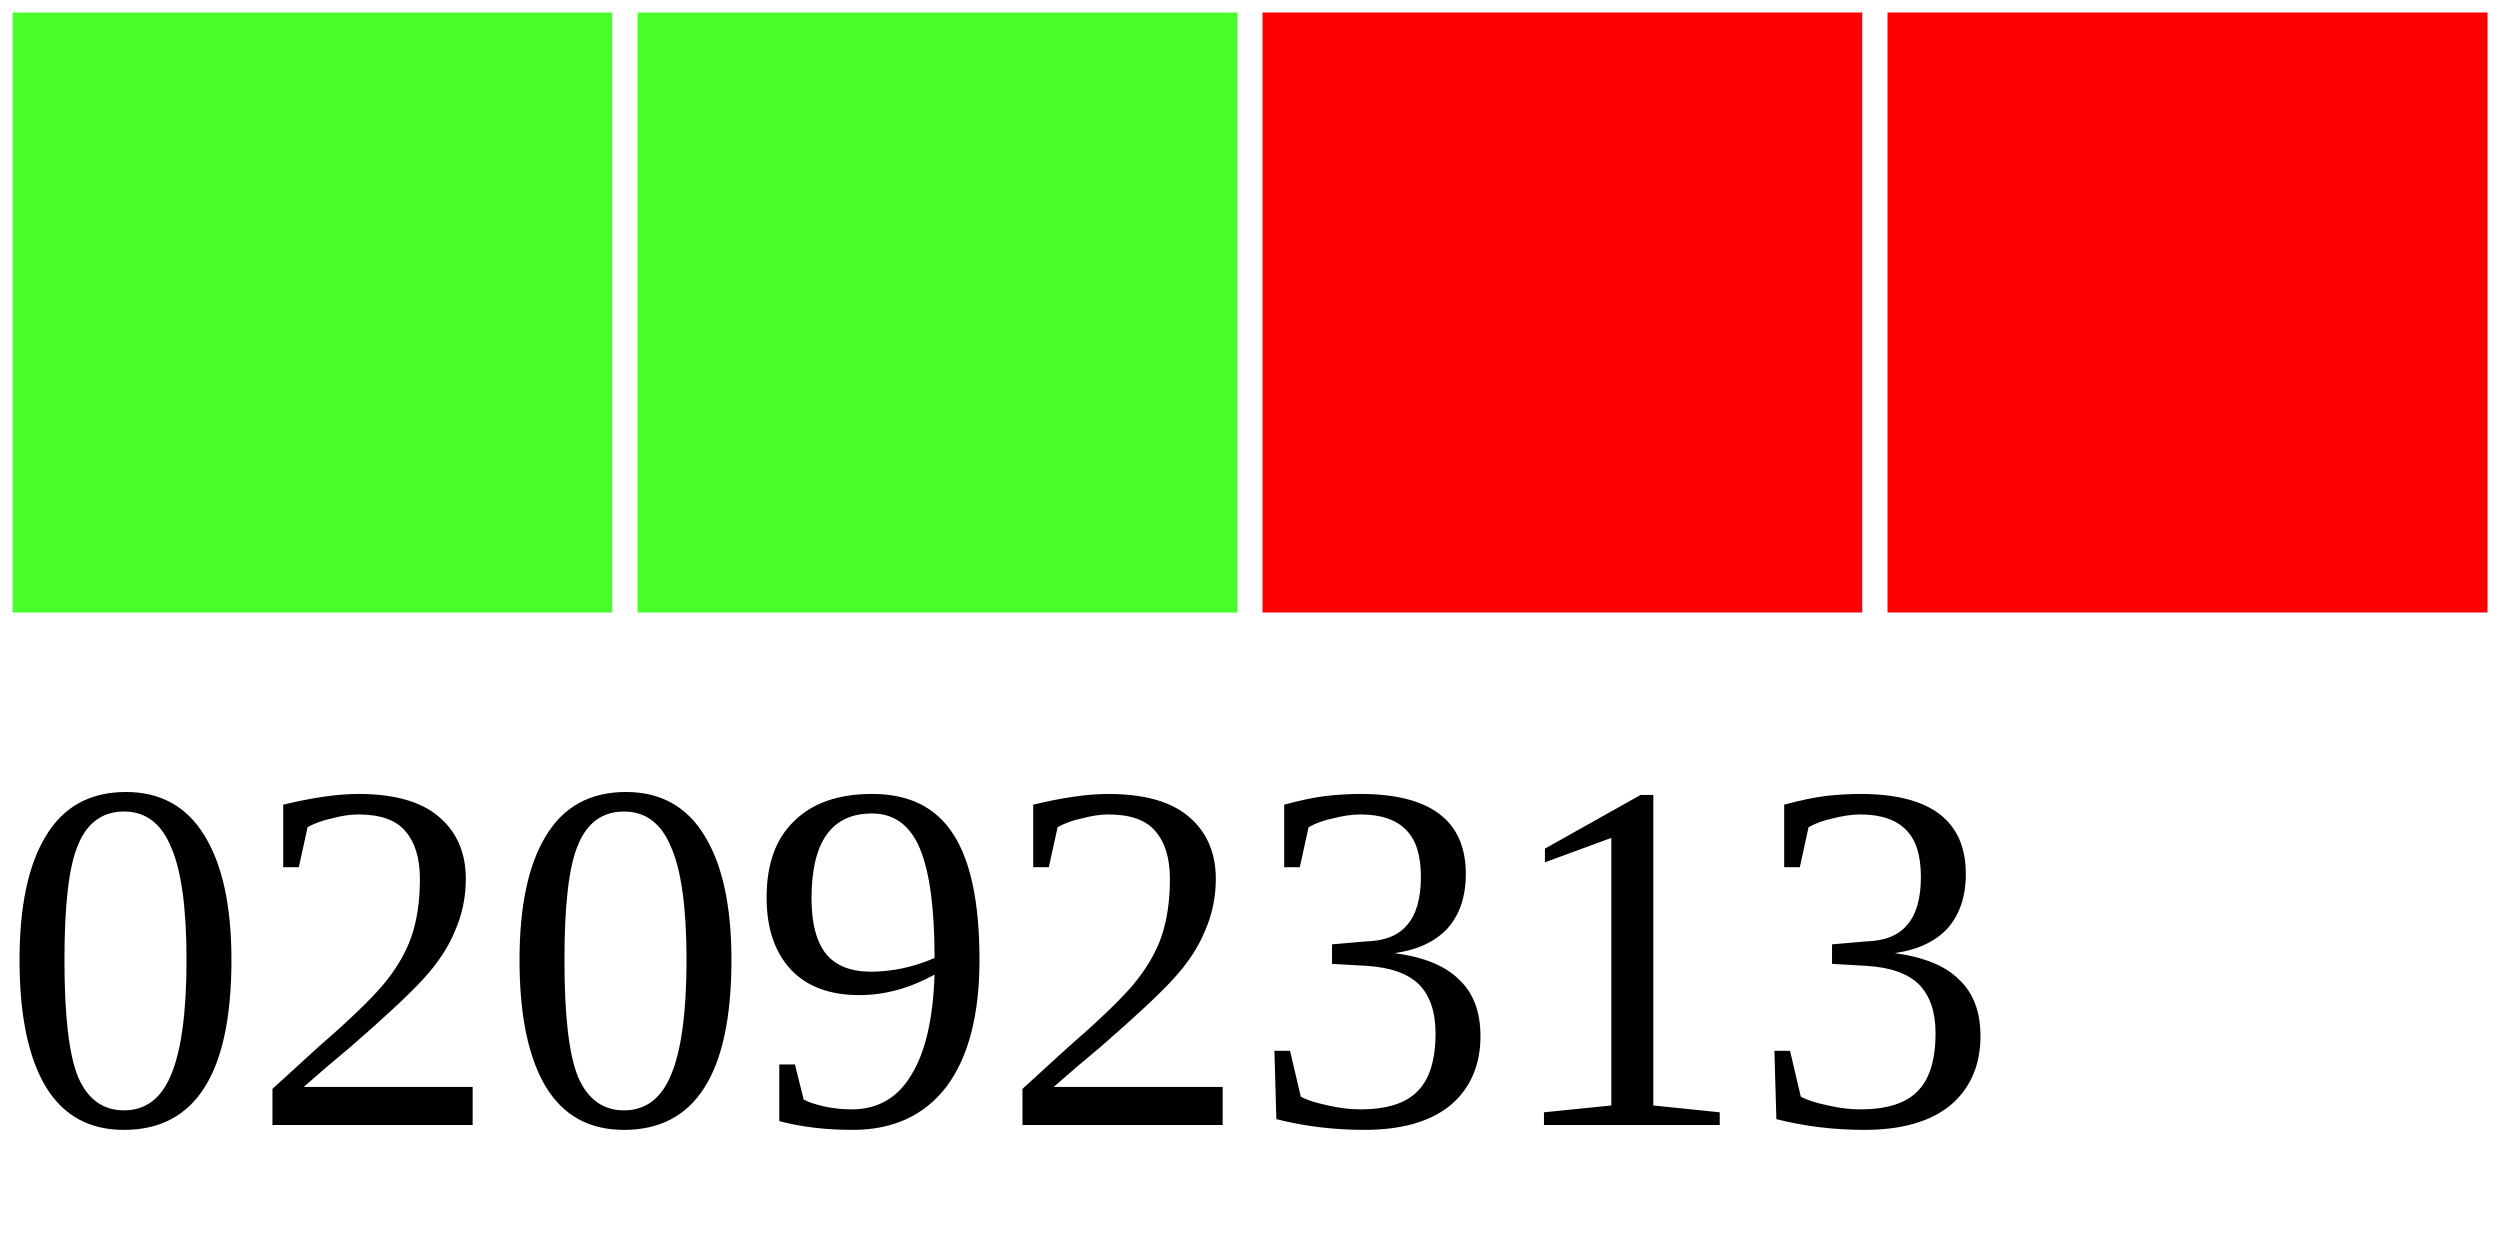
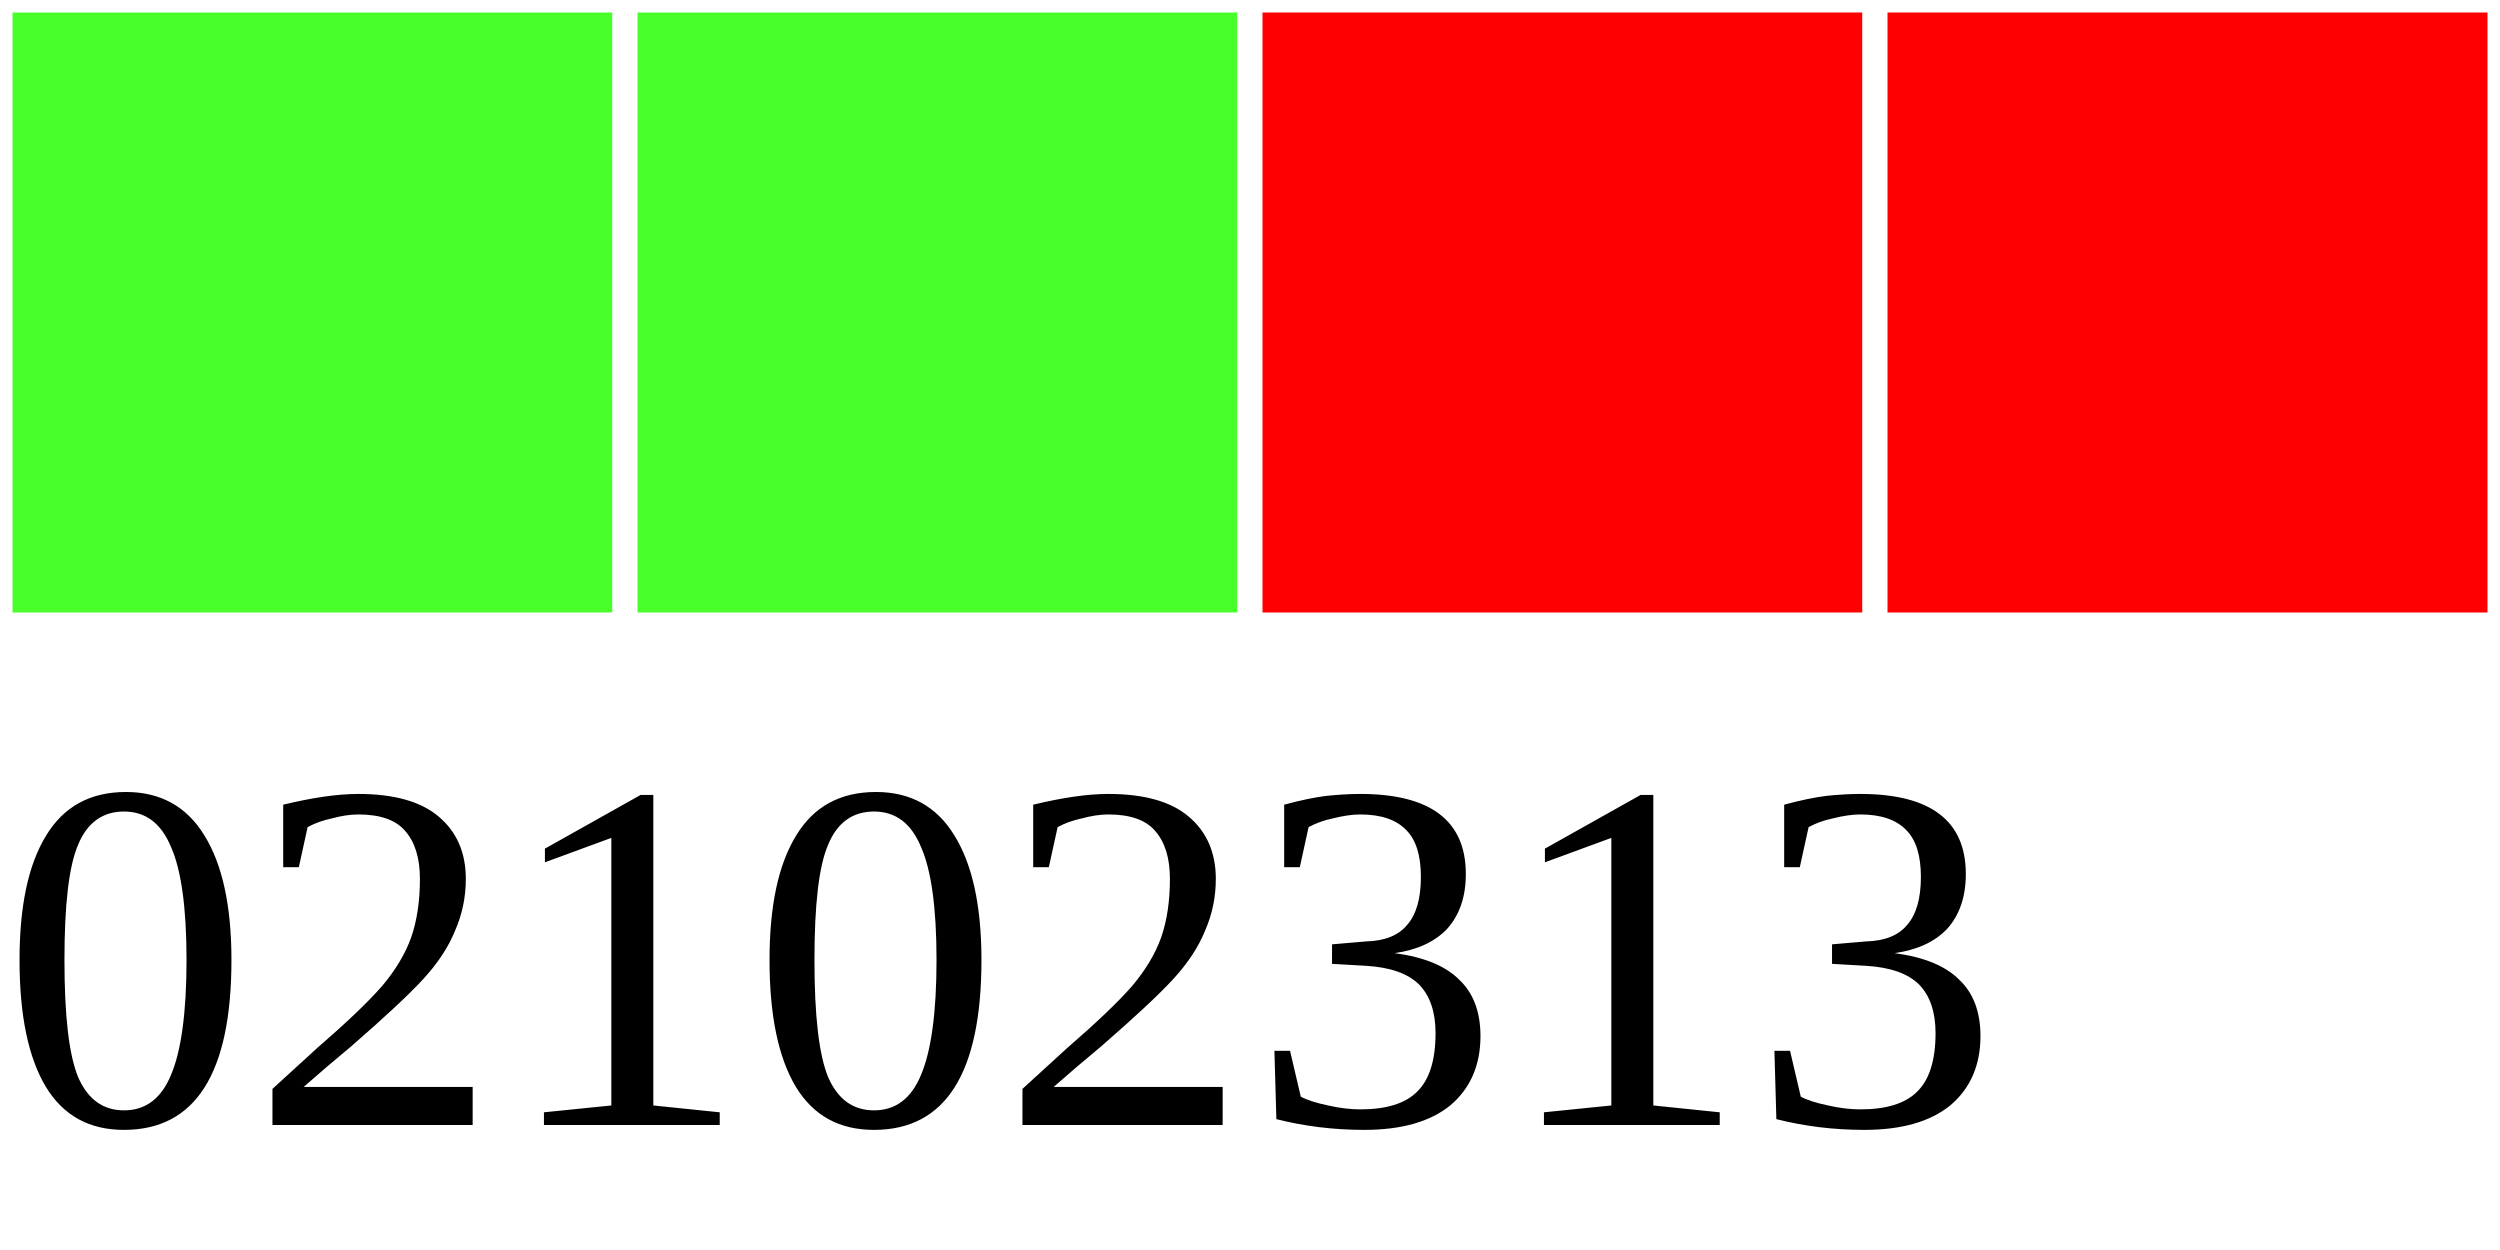
<svg xmlns="http://www.w3.org/2000/svg" width="40" height="20">
  <g>
    <rect width="10" height="10" style="fill:#48FF2C;stroke-width:0.4;stroke:rgb(255,255,255)" x="0" />
    <rect width="10" height="10" style="fill:#48FF2C;stroke-width:0.4;stroke:rgb(255,255,255)" x="10" />
    <rect width="10" height="10" style="fill:#FF0000;stroke-width:0.4;stroke:rgb(255,255,255)" x="20" />
    <rect width="10" height="10" style="fill:#FF0000;stroke-width:0.4;stroke:rgb(255,255,255)" x="30" />
-     <text x="0" y="18" fill="black" font-size="8">02092313</text>
+     <text x="0" y="18" fill="black" font-size="8">02102313</text>
  </g>
</svg>
